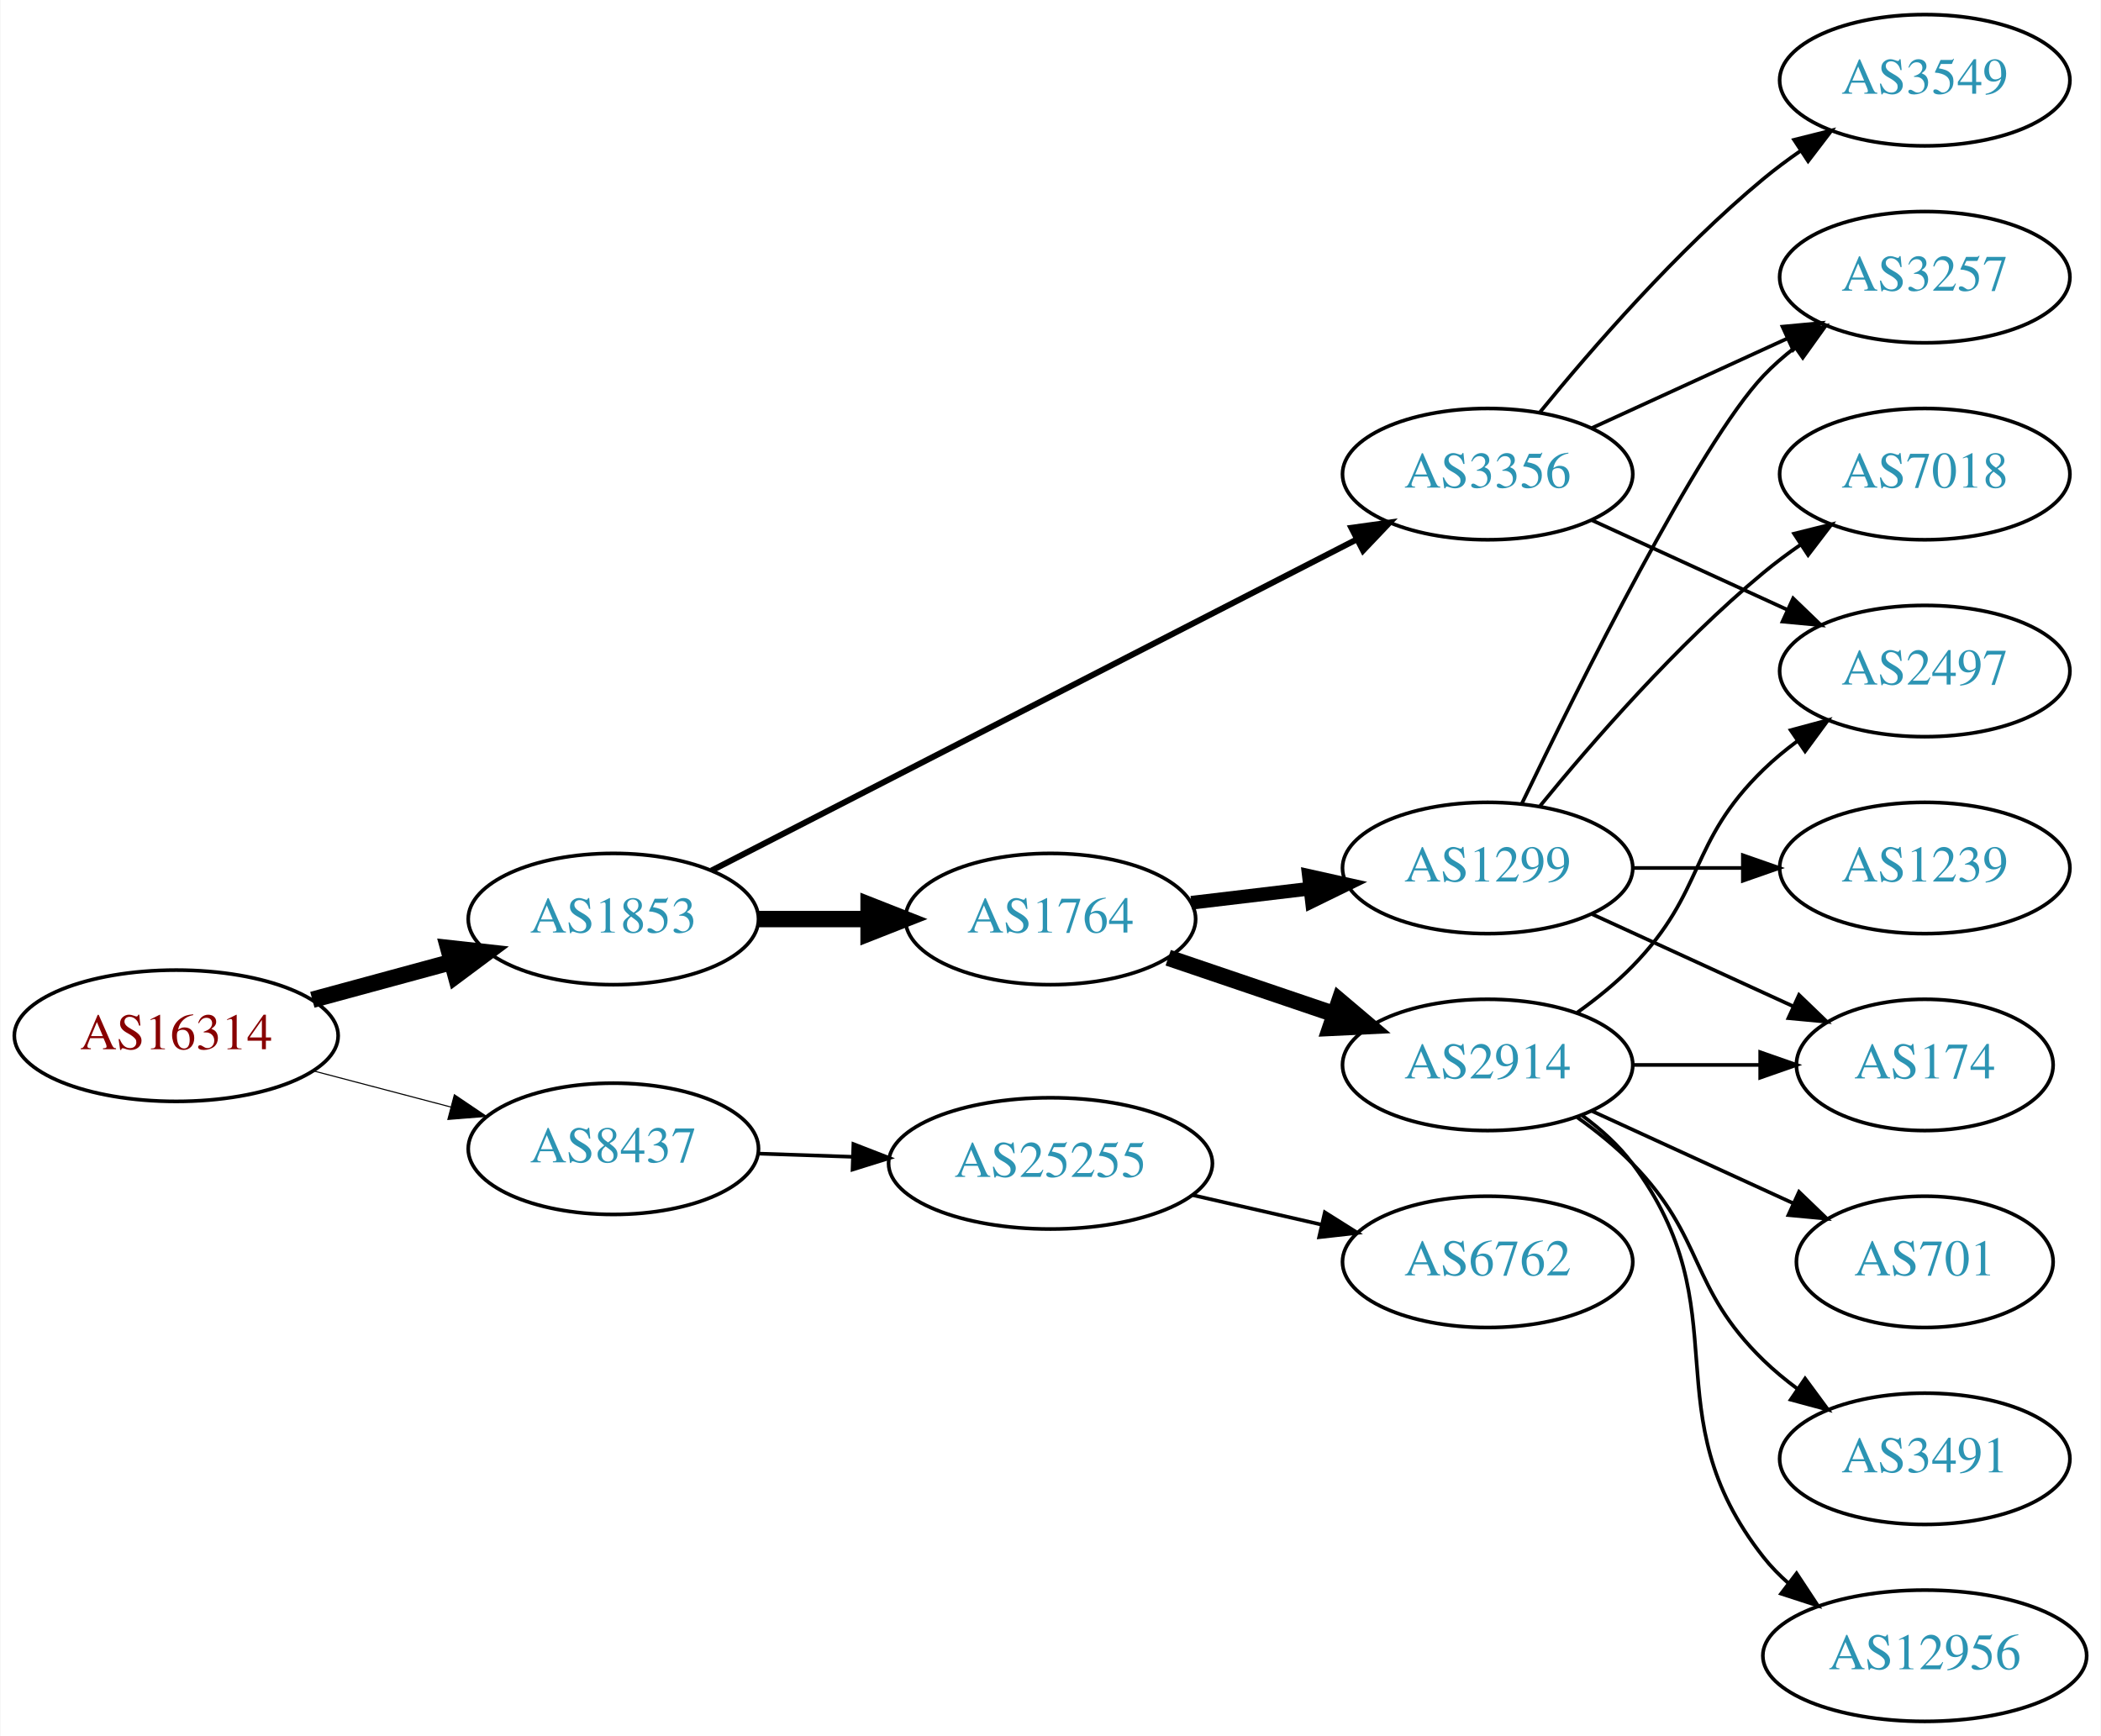
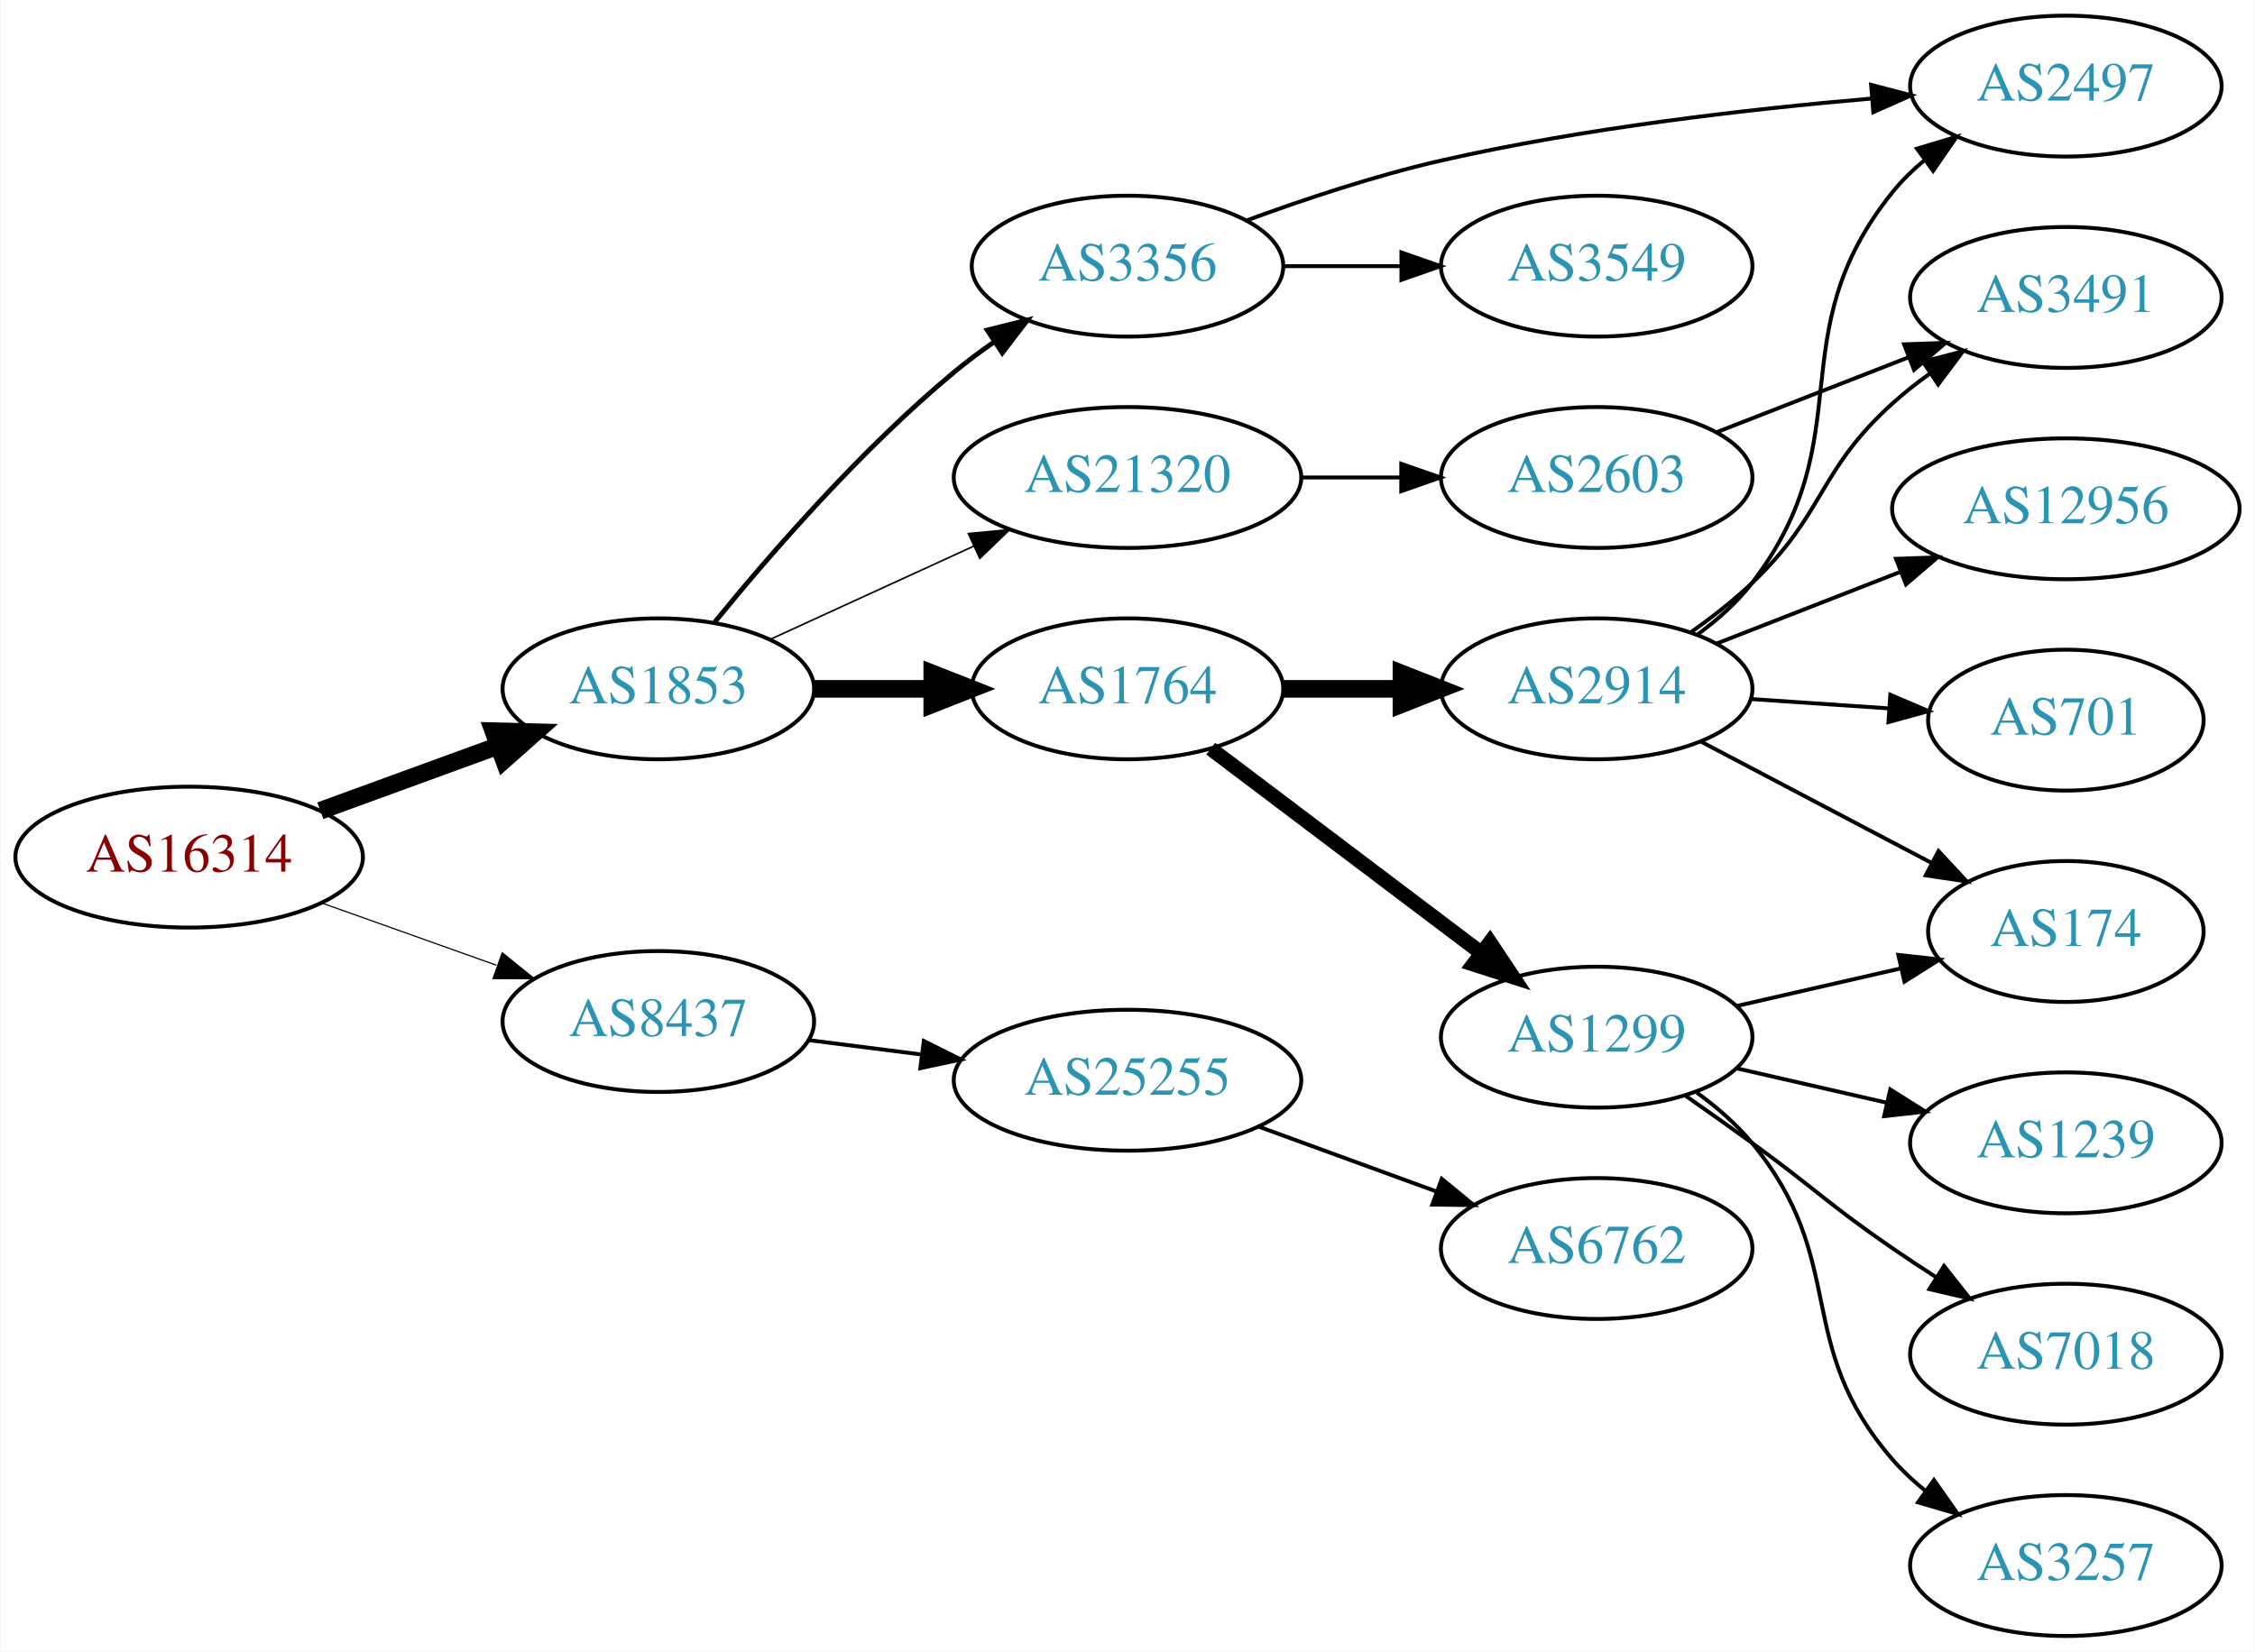
- <svg xmlns="http://www.w3.org/2000/svg" xmlns:xlink="http://www.w3.org/1999/xlink" width="576pt" height="476pt" viewBox="0.00 0.00 575.76 476.00">
-   <g id="graph0" class="graph" transform="scale(1 1) rotate(0) translate(4 472)">
-     <polygon fill="white" stroke="none" points="-4,4 -4,-472 571.762,-472 571.762,4 -4,4" />
+ <svg xmlns="http://www.w3.org/2000/svg" xmlns:xlink="http://www.w3.org/1999/xlink" width="576pt" height="422pt" viewBox="0.00 0.00 575.76 422.00">
+   <g id="graph0" class="graph" transform="scale(1 1) rotate(0) translate(4 418)">
+     <polygon fill="white" stroke="none" points="-4,4 -4,-418 571.762,-418 571.762,4 -4,4" />
    <g id="node1" class="node">
      <g id="a_node1">
        <a xlink:href="/asn/16314" xlink:title="AS16314 ~ Stadlauer Strasse 54 [AT]">
-           <ellipse fill="#ffffff" stroke="black" cx="44.196" cy="-188" rx="44.393" ry="18" />
-           <text text-anchor="middle" x="44.196" y="-184.3" font-family="Times,serif" font-size="14.00" fill="#880000">AS16314</text>
+           <ellipse fill="#ffffff" stroke="black" cx="44.196" cy="-199" rx="44.393" ry="18" />
+           <text text-anchor="middle" x="44.196" y="-195.3" font-family="Times,serif" font-size="14.00" fill="#880000">AS16314</text>
        </a>
      </g>
    </g>
    <g id="node2" class="node">
      <g id="a_node2">
        <a xlink:href="/asn/1853" xlink:title="AS1853 ~ ACOnet Backbone [AT]">
-           <ellipse fill="#ffffff" stroke="black" cx="164.039" cy="-220" rx="39.794" ry="18" />
-           <text text-anchor="middle" x="164.039" y="-216.3" font-family="Times,serif" font-size="14.00" fill="#2c94b3">AS1853</text>
+           <ellipse fill="#ffffff" stroke="black" cx="164.039" cy="-242" rx="39.794" ry="18" />
+           <text text-anchor="middle" x="164.039" y="-238.3" font-family="Times,serif" font-size="14.00" fill="#2c94b3">AS1853</text>
        </a>
      </g>
    </g>
    <g id="edge1" class="edge">
-       <path fill="none" stroke="black" stroke-width="4.5" d="M81.514,-197.862C93.574,-201.137 107.123,-204.816 119.66,-208.221" />
-       <polygon fill="black" stroke="black" stroke-width="4.5" points="118.768,-212.058 129.451,-210.879 120.832,-204.459 118.768,-212.058" />
+       <path fill="none" stroke="black" stroke-width="4.5" d="M77.709,-210.864C91.792,-216.003 108.413,-222.067 123.226,-227.473" />
+       <polygon fill="black" stroke="black" stroke-width="4.5" points="121.911,-231.184 132.655,-230.913 124.611,-223.786 121.911,-231.184" />
    </g>
    <g id="node3" class="node">
      <g id="a_node3">
        <a xlink:href="/asn/8437" xlink:title="AS8437 ~ Hutchison Drei Austria GmbH [AT]">
          <ellipse fill="#ffffff" stroke="black" cx="164.039" cy="-157" rx="39.794" ry="18" />
          <text text-anchor="middle" x="164.039" y="-153.3" font-family="Times,serif" font-size="14.00" fill="#2c94b3">AS8437</text>
        </a>
      </g>
    </g>
    <g id="edge2" class="edge">
-       <path fill="none" stroke="black" stroke-width="0.3" d="M81.836,-178.361C93.778,-175.22 107.152,-171.702 119.546,-168.441" />
-       <polygon fill="black" stroke="black" stroke-width="0.3" points="120.45,-171.823 129.23,-165.894 118.669,-165.053 120.45,-171.823" />
+       <path fill="none" stroke="black" stroke-width="0.3" d="M78.022,-187.301C91.855,-182.37 108.093,-176.583 122.651,-171.394" />
+       <polygon fill="black" stroke="black" stroke-width="0.3" points="124.166,-174.57 132.411,-167.916 121.816,-167.976 124.166,-174.57" />
    </g>
    <g id="node4" class="node">
      <g id="a_node4">
-         <a xlink:href="/asn/3356" xlink:title="AS3356 ~ Level 3 Parent, LLC [US]">
-           <ellipse fill="#ffffff" stroke="black" cx="403.724" cy="-342" rx="39.794" ry="18" />
-           <text text-anchor="middle" x="403.724" y="-338.3" font-family="Times,serif" font-size="14.00" fill="#2c94b3">AS3356</text>
+         <a xlink:href="/asn/1764" xlink:title="AS1764 ~ NEXTLAYER-AS [AT]">
+           <ellipse fill="#ffffff" stroke="black" cx="283.881" cy="-242" rx="39.794" ry="18" />
+           <text text-anchor="middle" x="283.881" y="-238.3" font-family="Times,serif" font-size="14.00" fill="#2c94b3">AS1764</text>
        </a>
      </g>
    </g>
    <g id="edge3" class="edge">
-       <path fill="none" stroke="black" stroke-width="1.636" d="M190.928,-233.288C233.791,-255.289 319.544,-299.305 367.75,-324.049" />
-       <polygon fill="black" stroke="black" stroke-width="1.636" points="366.372,-327.275 376.867,-328.728 369.569,-321.048 366.372,-327.275" />
+       <path fill="none" stroke="black" stroke-width="4.5" d="M203.951,-242C213.505,-242 223.854,-242 233.817,-242" />
+       <polygon fill="black" stroke="black" stroke-width="4.5" points="234.009,-245.938 244.009,-242 234.009,-238.063 234.009,-245.938" />
    </g>
    <g id="node5" class="node">
      <g id="a_node5">
-         <a xlink:href="/asn/1764" xlink:title="AS1764 ~ NEXTLAYER-AS [AT]">
-           <ellipse fill="#ffffff" stroke="black" cx="283.881" cy="-220" rx="39.794" ry="18" />
-           <text text-anchor="middle" x="283.881" y="-216.3" font-family="Times,serif" font-size="14.00" fill="#2c94b3">AS1764</text>
+         <a xlink:href="/asn/3356" xlink:title="AS3356 ~ Level 3 Parent, LLC [US]">
+           <ellipse fill="#ffffff" stroke="black" cx="283.881" cy="-350" rx="39.794" ry="18" />
+           <text text-anchor="middle" x="283.881" y="-346.3" font-family="Times,serif" font-size="14.00" fill="#2c94b3">AS3356</text>
        </a>
      </g>
    </g>
    <g id="edge4" class="edge">
-       <path fill="none" stroke="black" stroke-width="4.5" d="M203.951,-220C213.505,-220 223.854,-220 233.817,-220" />
-       <polygon fill="black" stroke="black" stroke-width="4.5" points="234.009,-223.938 244.009,-220 234.009,-216.063 234.009,-223.938" />
-     </g>
-     <g id="node17" class="node">
-       <g id="a_node17">
-         <a xlink:href="/asn/25255" xlink:title="AS25255 ~ ==&gt; TELE2 AUSTRIA &lt;== [AT]">
-           <ellipse fill="#ffffff" stroke="black" cx="283.881" cy="-153" rx="44.393" ry="18" />
-           <text text-anchor="middle" x="283.881" y="-149.3" font-family="Times,serif" font-size="14.00" fill="#2c94b3">AS25255</text>
-         </a>
-       </g>
-     </g>
-     <g id="edge19" class="edge">
-       <path fill="none" stroke="black" d="M203.625,-155.69C211.923,-155.409 220.835,-155.106 229.58,-154.809" />
-       <polygon fill="black" stroke="black" points="229.847,-158.302 239.722,-154.465 229.609,-151.306 229.847,-158.302" />
+       <path fill="none" stroke="black" stroke-width="1.227" d="M178.458,-259.065C192.572,-276.375 215.987,-303.345 239.685,-323 242.901,-325.668 246.402,-328.27 249.972,-330.741" />
+       <polygon fill="black" stroke="black" stroke-width="1.227" points="248.05,-333.666 258.329,-336.236 251.896,-327.817 248.05,-333.666" />
    </g>
    <g id="node6" class="node">
      <g id="a_node6">
-         <a xlink:href="/asn/2497" xlink:title="AS2497 ~ Internet Initiative Japan Inc. [JP]">
-           <ellipse fill="#ffffff" stroke="black" cx="523.566" cy="-288" rx="39.794" ry="18" />
-           <text text-anchor="middle" x="523.566" y="-284.3" font-family="Times,serif" font-size="14.00" fill="#2c94b3">AS2497</text>
+         <a xlink:href="/asn/21320" xlink:title="AS21320 ~ GEANT Vereniging [EU]">
+           <ellipse fill="#ffffff" stroke="black" cx="283.881" cy="-296" rx="44.393" ry="18" />
+           <text text-anchor="middle" x="283.881" y="-292.3" font-family="Times,serif" font-size="14.00" fill="#2c94b3">AS21320</text>
        </a>
      </g>
    </g>
    <g id="edge5" class="edge">
-       <path fill="none" stroke="black" d="M432.353,-329.339C448.31,-322.027 468.58,-312.739 485.863,-304.819" />
-       <polygon fill="black" stroke="black" points="487.478,-307.929 495.111,-300.581 484.562,-301.565 487.478,-307.929" />
+       <path fill="none" stroke="black" stroke-width="0.409" d="M192.667,-254.661C208.165,-261.762 227.732,-270.728 244.678,-278.494" />
+       <polygon fill="black" stroke="black" stroke-width="0.409" points="243.232,-281.681 253.781,-282.665 246.148,-275.317 243.232,-281.681" />
+     </g>
+     <g id="node19" class="node">
+       <g id="a_node19">
+         <a xlink:href="/asn/25255" xlink:title="AS25255 ~ ==&gt; TELE2 AUSTRIA &lt;== [AT]">
+           <ellipse fill="#ffffff" stroke="black" cx="283.881" cy="-142" rx="44.393" ry="18" />
+           <text text-anchor="middle" x="283.881" y="-138.3" font-family="Times,serif" font-size="14.00" fill="#2c94b3">AS25255</text>
+         </a>
+       </g>
+     </g>
+     <g id="edge21" class="edge">
+       <path fill="none" stroke="black" d="M202.325,-152.254C211.533,-151.082 221.56,-149.805 231.314,-148.564" />
+       <polygon fill="black" stroke="black" points="231.856,-152.023 241.334,-147.288 230.972,-145.079 231.856,-152.023" />
    </g>
    <g id="node7" class="node">
      <g id="a_node7">
-         <a xlink:href="/asn/3257" xlink:title="AS3257 ~ GTT [DE]">
-           <ellipse fill="#ffffff" stroke="black" cx="523.566" cy="-396" rx="39.794" ry="18" />
-           <text text-anchor="middle" x="523.566" y="-392.3" font-family="Times,serif" font-size="14.00" fill="#2c94b3">AS3257</text>
+         <a xlink:href="/asn/1299" xlink:title="AS1299 ~ Telia Carrier [EU]">
+           <ellipse fill="#ffffff" stroke="black" cx="403.724" cy="-153" rx="39.794" ry="18" />
+           <text text-anchor="middle" x="403.724" y="-149.3" font-family="Times,serif" font-size="14.00" fill="#2c94b3">AS1299</text>
        </a>
      </g>
    </g>
    <g id="edge6" class="edge">
-       <path fill="none" stroke="black" d="M432.353,-354.661C448.31,-361.973 468.58,-371.261 485.863,-379.181" />
-       <polygon fill="black" stroke="black" points="484.562,-382.435 495.111,-383.419 487.478,-376.071 484.562,-382.435" />
+       <path fill="none" stroke="black" stroke-width="3.75" d="M305.139,-226.7C324.194,-212.309 352.908,-190.623 374.261,-174.496" />
+       <polygon fill="black" stroke="black" stroke-width="3.75" points="376.465,-177.218 382.336,-168.398 372.247,-171.632 376.465,-177.218" />
    </g>
    <g id="node8" class="node">
      <g id="a_node8">
-         <a xlink:href="/asn/3549" xlink:title="AS3549 ~ Level 3 Parent, LLC [US]">
-           <ellipse fill="#ffffff" stroke="black" cx="523.566" cy="-450" rx="39.794" ry="18" />
-           <text text-anchor="middle" x="523.566" y="-446.3" font-family="Times,serif" font-size="14.00" fill="#2c94b3">AS3549</text>
+         <a xlink:href="/asn/2914" xlink:title="AS2914 ~ NTT America, Inc. [US]">
+           <ellipse fill="#ffffff" stroke="black" cx="403.724" cy="-242" rx="39.794" ry="18" />
+           <text text-anchor="middle" x="403.724" y="-238.3" font-family="Times,serif" font-size="14.00" fill="#2c94b3">AS2914</text>
        </a>
      </g>
    </g>
    <g id="edge7" class="edge">
-       <path fill="none" stroke="black" d="M418.143,-359.065C432.257,-376.375 455.672,-403.345 479.37,-423 482.587,-425.668 486.087,-428.27 489.658,-430.741" />
-       <polygon fill="black" stroke="black" points="487.735,-433.666 498.014,-436.236 491.581,-427.817 487.735,-433.666" />
+       <path fill="none" stroke="black" stroke-width="4.5" d="M323.794,-242C333.347,-242 343.697,-242 353.659,-242" />
+       <polygon fill="black" stroke="black" stroke-width="4.5" points="353.852,-245.938 363.852,-242 353.852,-238.063 353.852,-245.938" />
    </g>
    <g id="node9" class="node">
      <g id="a_node9">
-         <a xlink:href="/asn/2914" xlink:title="AS2914 ~ NTT America, Inc. [US]">
-           <ellipse fill="#ffffff" stroke="black" cx="403.724" cy="-180" rx="39.794" ry="18" />
-           <text text-anchor="middle" x="403.724" y="-176.3" font-family="Times,serif" font-size="14.00" fill="#2c94b3">AS2914</text>
+         <a xlink:href="/asn/3549" xlink:title="AS3549 ~ Level 3 Parent, LLC [US]">
+           <ellipse fill="#ffffff" stroke="black" cx="403.724" cy="-350" rx="39.794" ry="18" />
+           <text text-anchor="middle" x="403.724" y="-346.3" font-family="Times,serif" font-size="14.00" fill="#2c94b3">AS3549</text>
        </a>
      </g>
    </g>
    <g id="edge8" class="edge">
-       <path fill="none" stroke="black" stroke-width="4.5" d="M316.151,-209.386C330.135,-204.639 346.806,-198.981 361.768,-193.902" />
-       <polygon fill="black" stroke="black" stroke-width="4.5" points="363.104,-197.607 371.307,-190.664 360.572,-190.15 363.104,-197.607" />
+       <path fill="none" stroke="black" d="M323.794,-350C333.347,-350 343.697,-350 353.659,-350" />
+       <polygon fill="black" stroke="black" points="353.852,-353.5 363.852,-350 353.852,-346.5 353.852,-353.5" />
    </g>
    <g id="node10" class="node">
      <g id="a_node10">
-         <a xlink:href="/asn/1299" xlink:title="AS1299 ~ Telia Carrier [EU]">
-           <ellipse fill="#ffffff" stroke="black" cx="403.724" cy="-234" rx="39.794" ry="18" />
-           <text text-anchor="middle" x="403.724" y="-230.3" font-family="Times,serif" font-size="14.00" fill="#2c94b3">AS1299</text>
+         <a xlink:href="/asn/2497" xlink:title="AS2497 ~ Internet Initiative Japan Inc. [JP]">
+           <ellipse fill="#ffffff" stroke="black" cx="523.566" cy="-396" rx="39.794" ry="18" />
+           <text text-anchor="middle" x="523.566" y="-392.3" font-family="Times,serif" font-size="14.00" fill="#2c94b3">AS2497</text>
        </a>
      </g>
    </g>
    <g id="edge9" class="edge">
-       <path fill="none" stroke="black" stroke-width="3.75" d="M322.491,-224.468C332.802,-225.693 344.12,-227.038 354.92,-228.321" />
-       <polygon fill="black" stroke="black" stroke-width="3.75" points="354.724,-231.822 365.067,-229.526 355.55,-224.871 354.724,-231.822" />
-     </g>
-     <g id="edge14" class="edge">
-       <path fill="none" stroke="black" d="M428.318,-194.389C433.574,-198.148 438.906,-202.437 443.37,-207 463.543,-227.617 458.677,-240.906 479.37,-261 482.215,-263.763 485.389,-266.386 488.689,-268.834" />
-       <polygon fill="black" stroke="black" points="486.806,-271.786 497.037,-274.538 490.755,-266.006 486.806,-271.786" />
+       <path fill="none" stroke="black" d="M314.167,-361.623C328.925,-367.057 347.222,-373.161 364.077,-377 400.37,-385.266 442.209,-390.089 473.782,-392.805" />
+       <polygon fill="black" stroke="black" points="473.821,-396.32 484.074,-393.648 474.393,-389.344 473.821,-396.32" />
+     </g>
+     <g id="node18" class="node">
+       <g id="a_node18">
+         <a xlink:href="/asn/2603" xlink:title="AS2603 ~ NORDUnet [NO]">
+           <ellipse fill="#ffffff" stroke="black" cx="403.724" cy="-296" rx="39.794" ry="18" />
+           <text text-anchor="middle" x="403.724" y="-292.3" font-family="Times,serif" font-size="14.00" fill="#2c94b3">AS2603</text>
+         </a>
+       </g>
+     </g>
+     <g id="edge19" class="edge">
+       <path fill="none" stroke="black" d="M328.092,-296C336.405,-296 345.168,-296 353.65,-296" />
+       <polygon fill="black" stroke="black" points="353.809,-299.5 363.809,-296 353.809,-292.5 353.809,-299.5" />
    </g>
    <g id="node11" class="node">
      <g id="a_node11">
-         <a xlink:href="/asn/701" xlink:title="AS701 ~ UUNET [US]">
-           <ellipse fill="#ffffff" stroke="black" cx="523.566" cy="-126" rx="35.194" ry="18" />
-           <text text-anchor="middle" x="523.566" y="-122.3" font-family="Times,serif" font-size="14.00" fill="#2c94b3">AS701</text>
+         <a xlink:href="/asn/3257" xlink:title="AS3257 ~ GTT [DE]">
+           <ellipse fill="#ffffff" stroke="black" cx="523.566" cy="-18" rx="39.794" ry="18" />
+           <text text-anchor="middle" x="523.566" y="-14.3" font-family="Times,serif" font-size="14.00" fill="#2c94b3">AS3257</text>
        </a>
      </g>
    </g>
    <g id="edge10" class="edge">
-       <path fill="none" stroke="black" d="M432.353,-167.339C448.769,-159.817 469.75,-150.202 487.347,-142.139" />
-       <polygon fill="black" stroke="black" points="489.092,-145.189 496.725,-137.842 486.176,-138.826 489.092,-145.189" />
+       <path fill="none" stroke="black" d="M429.305,-138.844C434.399,-135.128 439.413,-130.799 443.37,-126 468.435,-95.606 453.536,-74.742 479.37,-45 481.835,-42.162 484.672,-39.523 487.689,-37.094" />
+       <polygon fill="black" stroke="black" points="489.876,-39.833 495.968,-31.164 485.8,-34.142 489.876,-39.833" />
    </g>
    <g id="node12" class="node">
      <g id="a_node12">
-         <a xlink:href="/asn/3491" xlink:title="AS3491 ~ PCCW Global, Inc. [US]">
-           <ellipse fill="#ffffff" stroke="black" cx="523.566" cy="-72" rx="39.794" ry="18" />
-           <text text-anchor="middle" x="523.566" y="-68.3" font-family="Times,serif" font-size="14.00" fill="#2c94b3">AS3491</text>
+         <a xlink:href="/asn/1239" xlink:title="AS1239 ~ Sprint [US]">
+           <ellipse fill="#ffffff" stroke="black" cx="523.566" cy="-126" rx="39.794" ry="18" />
+           <text text-anchor="middle" x="523.566" y="-122.3" font-family="Times,serif" font-size="14.00" fill="#2c94b3">AS1239</text>
        </a>
      </g>
    </g>
    <g id="edge11" class="edge">
-       <path fill="none" stroke="black" d="M428.318,-165.611C433.574,-161.852 438.906,-157.563 443.37,-153 463.543,-132.383 458.677,-119.094 479.37,-99 482.215,-96.237 485.389,-93.614 488.689,-91.166" />
-       <polygon fill="black" stroke="black" points="490.755,-93.993 497.037,-85.462 486.806,-88.214 490.755,-93.993" />
+       <path fill="none" stroke="black" d="M439.443,-145.045C451.443,-142.296 465.064,-139.175 477.756,-136.267" />
+       <polygon fill="black" stroke="black" points="478.722,-139.636 487.688,-133.991 477.159,-132.813 478.722,-139.636" />
    </g>
    <g id="node13" class="node">
      <g id="a_node13">
-         <a xlink:href="/asn/12956" xlink:title="AS12956 ~ TELXIUS [ES]">
-           <ellipse fill="#ffffff" stroke="black" cx="523.566" cy="-18" rx="44.393" ry="18" />
-           <text text-anchor="middle" x="523.566" y="-14.3" font-family="Times,serif" font-size="14.00" fill="#2c94b3">AS12956</text>
-         </a>
-       </g>
-     </g>
-     <g id="edge12" class="edge">
-       <path fill="none" stroke="black" d="M429.655,-166.118C434.731,-162.389 439.649,-157.984 443.37,-153 473.642,-112.458 448.072,-84.754 479.37,-45 481.394,-42.429 483.736,-40.037 486.26,-37.826" />
-       <polygon fill="black" stroke="black" points="488.417,-40.584 494.25,-31.739 484.175,-35.016 488.417,-40.584" />
-     </g>
-     <g id="node14" class="node">
-       <g id="a_node14">
        <a xlink:href="/asn/174" xlink:title="AS174 ~ Cogent Communications [US]">
          <ellipse fill="#ffffff" stroke="black" cx="523.566" cy="-180" rx="35.194" ry="18" />
          <text text-anchor="middle" x="523.566" y="-176.3" font-family="Times,serif" font-size="14.00" fill="#2c94b3">AS174</text>
        </a>
      </g>
    </g>
+     <g id="edge12" class="edge">
+       <path fill="none" stroke="black" d="M439.443,-160.955C452.536,-163.955 467.558,-167.396 481.199,-170.522" />
+       <polygon fill="black" stroke="black" points="480.777,-174.016 491.306,-172.838 482.34,-167.193 480.777,-174.016" />
+     </g>
+     <g id="node14" class="node">
+       <g id="a_node14">
+         <a xlink:href="/asn/7018" xlink:title="AS7018 ~ AT&amp;T Services, Inc. [US]">
+           <ellipse fill="#ffffff" stroke="black" cx="523.566" cy="-72" rx="39.794" ry="18" />
+           <text text-anchor="middle" x="523.566" y="-68.3" font-family="Times,serif" font-size="14.00" fill="#2c94b3">AS7018</text>
+         </a>
+       </g>
+     </g>
    <g id="edge13" class="edge">
-       <path fill="none" stroke="black" d="M443.636,-180C454.723,-180 466.883,-180 478.265,-180" />
-       <polygon fill="black" stroke="black" points="478.447,-183.5 488.447,-180 478.447,-176.5 478.447,-183.5" />
-     </g>
-     <g id="edge18" class="edge">
-       <path fill="none" stroke="black" d="M413.071,-251.595C428.538,-283.732 461.683,-350.34 479.37,-369 481.956,-371.728 484.874,-374.294 487.942,-376.677" />
-       <polygon fill="black" stroke="black" points="486.096,-379.658 496.29,-382.543 490.12,-373.93 486.096,-379.658" />
+       <path fill="none" stroke="black" d="M426.481,-137.991C432.015,-134.121 437.934,-129.936 443.37,-126 459.57,-114.271 462.876,-110.311 479.37,-99 482.899,-96.581 486.636,-94.111 490.377,-91.698" />
+       <polygon fill="black" stroke="black" points="492.449,-94.528 499.018,-86.216 488.699,-88.618 492.449,-94.528" />
    </g>
    <g id="edge16" class="edge">
-       <path fill="none" stroke="black" d="M432.353,-221.339C448.769,-213.817 469.75,-204.202 487.347,-196.139" />
-       <polygon fill="black" stroke="black" points="489.092,-199.189 496.725,-191.842 486.176,-192.826 489.092,-199.189" />
+       <path fill="none" stroke="black" d="M429.567,-255.948C434.648,-259.674 439.59,-264.06 443.37,-269 472.08,-306.511 449.71,-332.236 479.37,-369 481.73,-371.925 484.497,-374.623 487.471,-377.089" />
+       <polygon fill="black" stroke="black" points="485.543,-380.015 495.688,-383.07 489.663,-374.356 485.543,-380.015" />
+     </g>
+     <g id="edge14" class="edge">
+       <path fill="none" stroke="black" d="M430.294,-228.547C447.551,-219.468 470.498,-207.394 489.192,-197.559" />
+       <polygon fill="black" stroke="black" points="491.034,-200.545 498.254,-192.791 487.775,-194.35 491.034,-200.545" />
    </g>
    <g id="node15" class="node">
      <g id="a_node15">
-         <a xlink:href="/asn/7018" xlink:title="AS7018 ~ AT&amp;T Services, Inc. [US]">
-           <ellipse fill="#ffffff" stroke="black" cx="523.566" cy="-342" rx="39.794" ry="18" />
-           <text text-anchor="middle" x="523.566" y="-338.3" font-family="Times,serif" font-size="14.00" fill="#2c94b3">AS7018</text>
+         <a xlink:href="/asn/12956" xlink:title="AS12956 ~ TELXIUS [ES]">
+           <ellipse fill="#ffffff" stroke="black" cx="523.566" cy="-288" rx="44.393" ry="18" />
+           <text text-anchor="middle" x="523.566" y="-284.3" font-family="Times,serif" font-size="14.00" fill="#2c94b3">AS12956</text>
        </a>
      </g>
    </g>
    <g id="edge15" class="edge">
-       <path fill="none" stroke="black" d="M418.143,-251.065C432.257,-268.375 455.672,-295.345 479.37,-315 482.587,-317.668 486.087,-320.27 489.658,-322.741" />
-       <polygon fill="black" stroke="black" points="487.735,-325.666 498.014,-328.236 491.581,-319.817 487.735,-325.666" />
+       <path fill="none" stroke="black" d="M434.46,-253.608C448.689,-259.162 465.956,-265.902 481.421,-271.939" />
+       <polygon fill="black" stroke="black" points="480.185,-275.214 490.773,-275.59 482.731,-268.693 480.185,-275.214" />
    </g>
    <g id="node16" class="node">
      <g id="a_node16">
-         <a xlink:href="/asn/1239" xlink:title="AS1239 ~ Sprint [US]">
-           <ellipse fill="#ffffff" stroke="black" cx="523.566" cy="-234" rx="39.794" ry="18" />
-           <text text-anchor="middle" x="523.566" y="-230.3" font-family="Times,serif" font-size="14.00" fill="#2c94b3">AS1239</text>
+         <a xlink:href="/asn/3491" xlink:title="AS3491 ~ PCCW Global, Inc. [US]">
+           <ellipse fill="#ffffff" stroke="black" cx="523.566" cy="-342" rx="39.794" ry="18" />
+           <text text-anchor="middle" x="523.566" y="-338.3" font-family="Times,serif" font-size="14.00" fill="#2c94b3">AS3491</text>
        </a>
      </g>
    </g>
    <g id="edge17" class="edge">
-       <path fill="none" stroke="black" d="M443.636,-234C453.19,-234 463.539,-234 473.502,-234" />
-       <polygon fill="black" stroke="black" points="473.695,-237.5 483.695,-234 473.694,-230.5 473.695,-237.5" />
-     </g>
-     <g id="node18" class="node">
-       <g id="a_node18">
+       <path fill="none" stroke="black" d="M427.666,-256.353C433.06,-260.172 438.616,-264.497 443.37,-269 462.218,-286.853 460.071,-297.635 479.37,-315 482.318,-317.653 485.559,-320.205 488.9,-322.609" />
+       <polygon fill="black" stroke="black" points="487.047,-325.582 497.298,-328.259 490.954,-319.773 487.047,-325.582" />
+     </g>
+     <g id="node17" class="node">
+       <g id="a_node17">
+         <a xlink:href="/asn/701" xlink:title="AS701 ~ UUNET [US]">
+           <ellipse fill="#ffffff" stroke="black" cx="523.566" cy="-234" rx="35.194" ry="18" />
+           <text text-anchor="middle" x="523.566" y="-230.3" font-family="Times,serif" font-size="14.00" fill="#2c94b3">AS701</text>
+         </a>
+       </g>
+     </g>
+     <g id="edge18" class="edge">
+       <path fill="none" stroke="black" d="M442.984,-239.403C454.315,-238.633 466.814,-237.785 478.483,-236.993" />
+       <polygon fill="black" stroke="black" points="478.733,-240.484 488.473,-236.315 478.259,-233.5 478.733,-240.484" />
+     </g>
+     <g id="edge20" class="edge">
+       <path fill="none" stroke="black" d="M434.46,-307.608C449.254,-313.382 467.332,-320.439 483.253,-326.654" />
+       <polygon fill="black" stroke="black" points="482.251,-330.02 492.839,-330.396 484.796,-323.499 482.251,-330.02" />
+     </g>
+     <g id="node20" class="node">
+       <g id="a_node20">
        <a xlink:href="/asn/6762" xlink:title="AS6762 ~ TELECOM ITALIA SPARKLE S.p.A. [IT]">
-           <ellipse fill="#ffffff" stroke="black" cx="403.724" cy="-126" rx="39.794" ry="18" />
-           <text text-anchor="middle" x="403.724" y="-122.3" font-family="Times,serif" font-size="14.00" fill="#2c94b3">AS6762</text>
-         </a>
-       </g>
-     </g>
-     <g id="edge20" class="edge">
-       <path fill="none" stroke="black" d="M322.816,-144.308C334.057,-141.733 346.469,-138.889 358.092,-136.226" />
-       <polygon fill="black" stroke="black" points="359.088,-139.588 368.054,-133.943 357.525,-132.765 359.088,-139.588" />
+           <ellipse fill="#ffffff" stroke="black" cx="403.724" cy="-99" rx="39.794" ry="18" />
+           <text text-anchor="middle" x="403.724" y="-95.3" font-family="Times,serif" font-size="14.00" fill="#2c94b3">AS6762</text>
+         </a>
+       </g>
+     </g>
+     <g id="edge22" class="edge">
+       <path fill="none" stroke="black" d="M317.394,-130.136C331.477,-124.997 348.098,-118.933 362.912,-113.527" />
+       <polygon fill="black" stroke="black" points="364.146,-116.803 372.34,-110.087 361.747,-110.227 364.146,-116.803" />
    </g>
  </g>
</svg>
